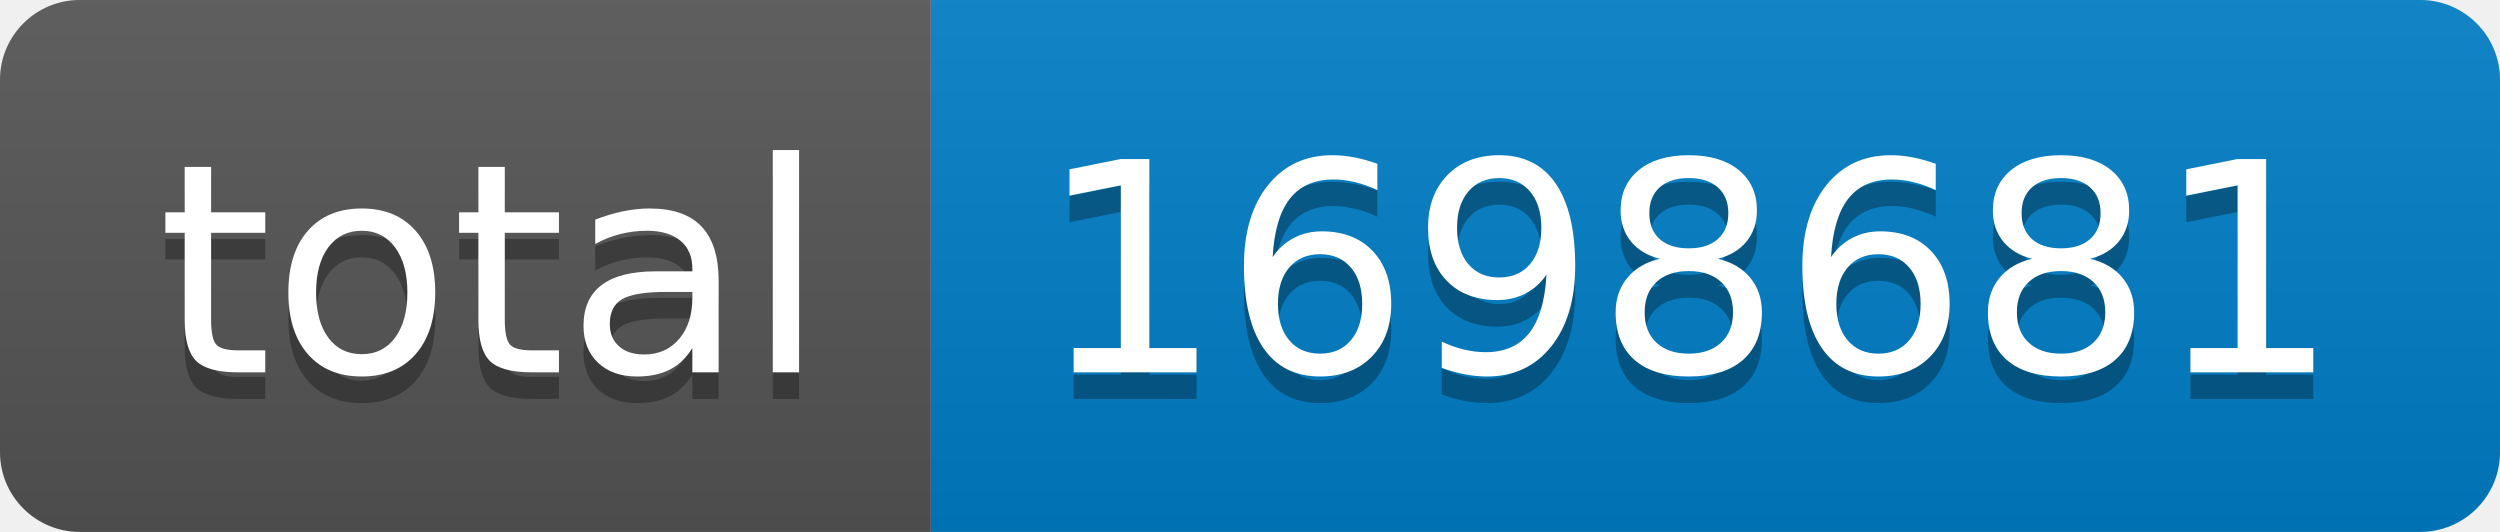
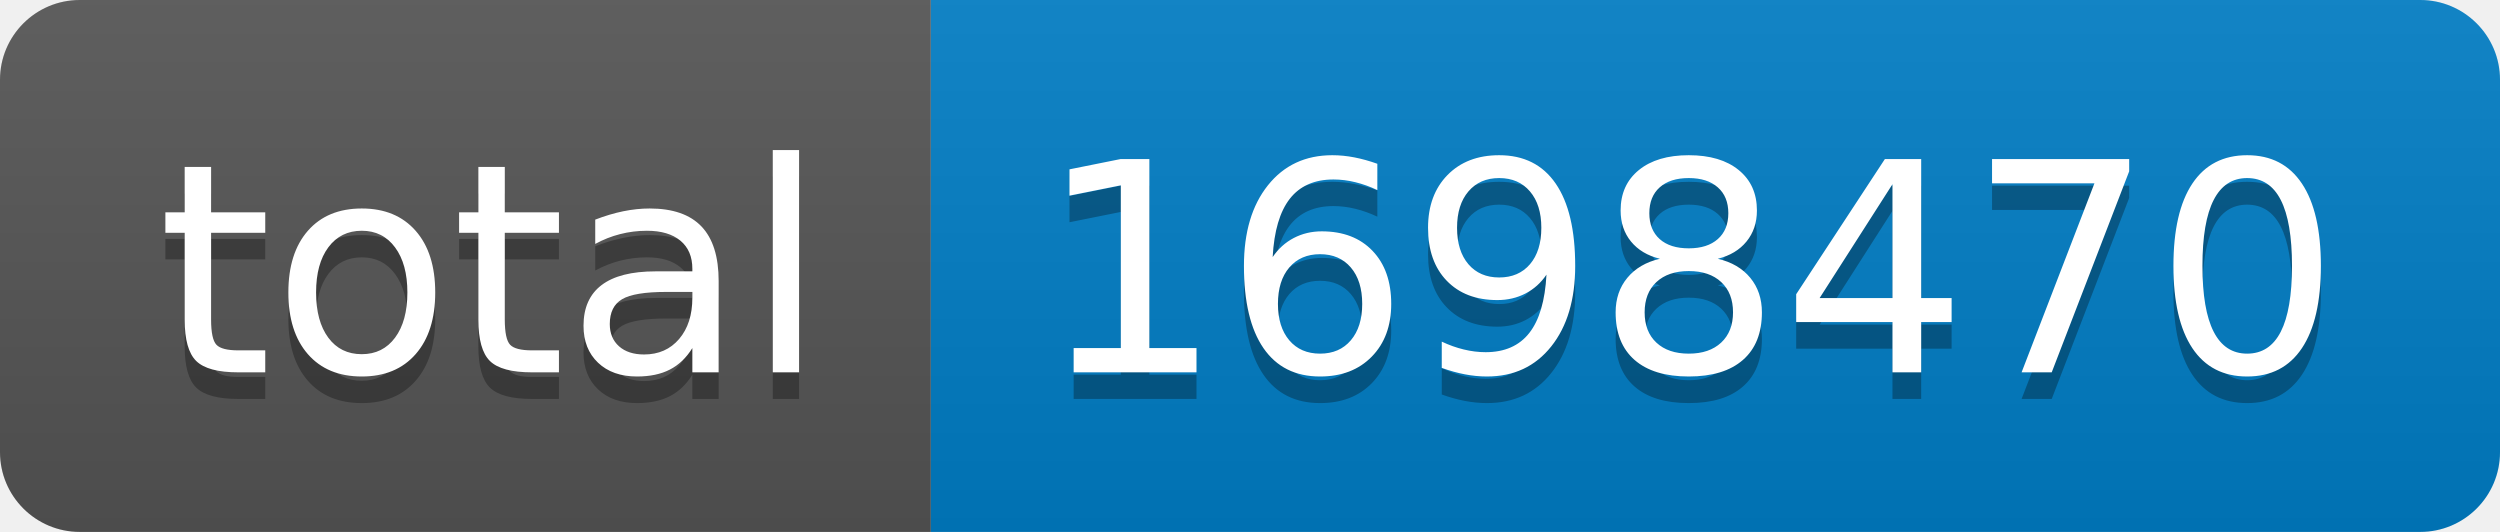
- <svg xmlns="http://www.w3.org/2000/svg" width="94" height="20" role="img" aria-label="total: 1698681">
+ <svg xmlns="http://www.w3.org/2000/svg" width="94" height="20" role="img" aria-label="total: 1698470">
  <linearGradient id="s" x2="0" y2="100%">
    <stop offset="0" stop-color="#bbb" stop-opacity=".1" />
    <stop offset="1" stop-opacity=".1" />
  </linearGradient>
  <clipPath id="r">
    <rect width="94" height="20" rx="3" fill="#fff" />
  </clipPath>
  <g clip-path="url(#r)">
    <rect width="35" height="20" fill="#555" />
    <rect x="35" width="59" height="20" fill="#007ec6" />
    <rect width="94" height="20" fill="url(#s)" />
  </g>
  <g fill="#fff" text-anchor="middle" font-family="Verdana,Geneva,DejaVu Sans,sans-serif" text-rendering="geometricPrecision" font-size="110">
    <text aria-hidden="true" x="185" y="150" fill="#010101" fill-opacity=".3" transform="scale(.1)" textLength="250">total</text>
    <text x="185" y="140" transform="scale(.1)" fill="#fff" textLength="250">total</text>
-     <text aria-hidden="true" x="635" y="150" fill="#010101" fill-opacity=".3" transform="scale(.1)" textLength="490">1698681</text>
-     <text x="635" y="140" transform="scale(.1)" fill="#fff" textLength="490">1698681</text>
+     <text aria-hidden="true" x="635" y="150" fill="#010101" fill-opacity=".3" transform="scale(.1)" textLength="490">1698470</text>
+     <text x="635" y="140" transform="scale(.1)" fill="#fff" textLength="490">1698470</text>
  </g>
</svg>
